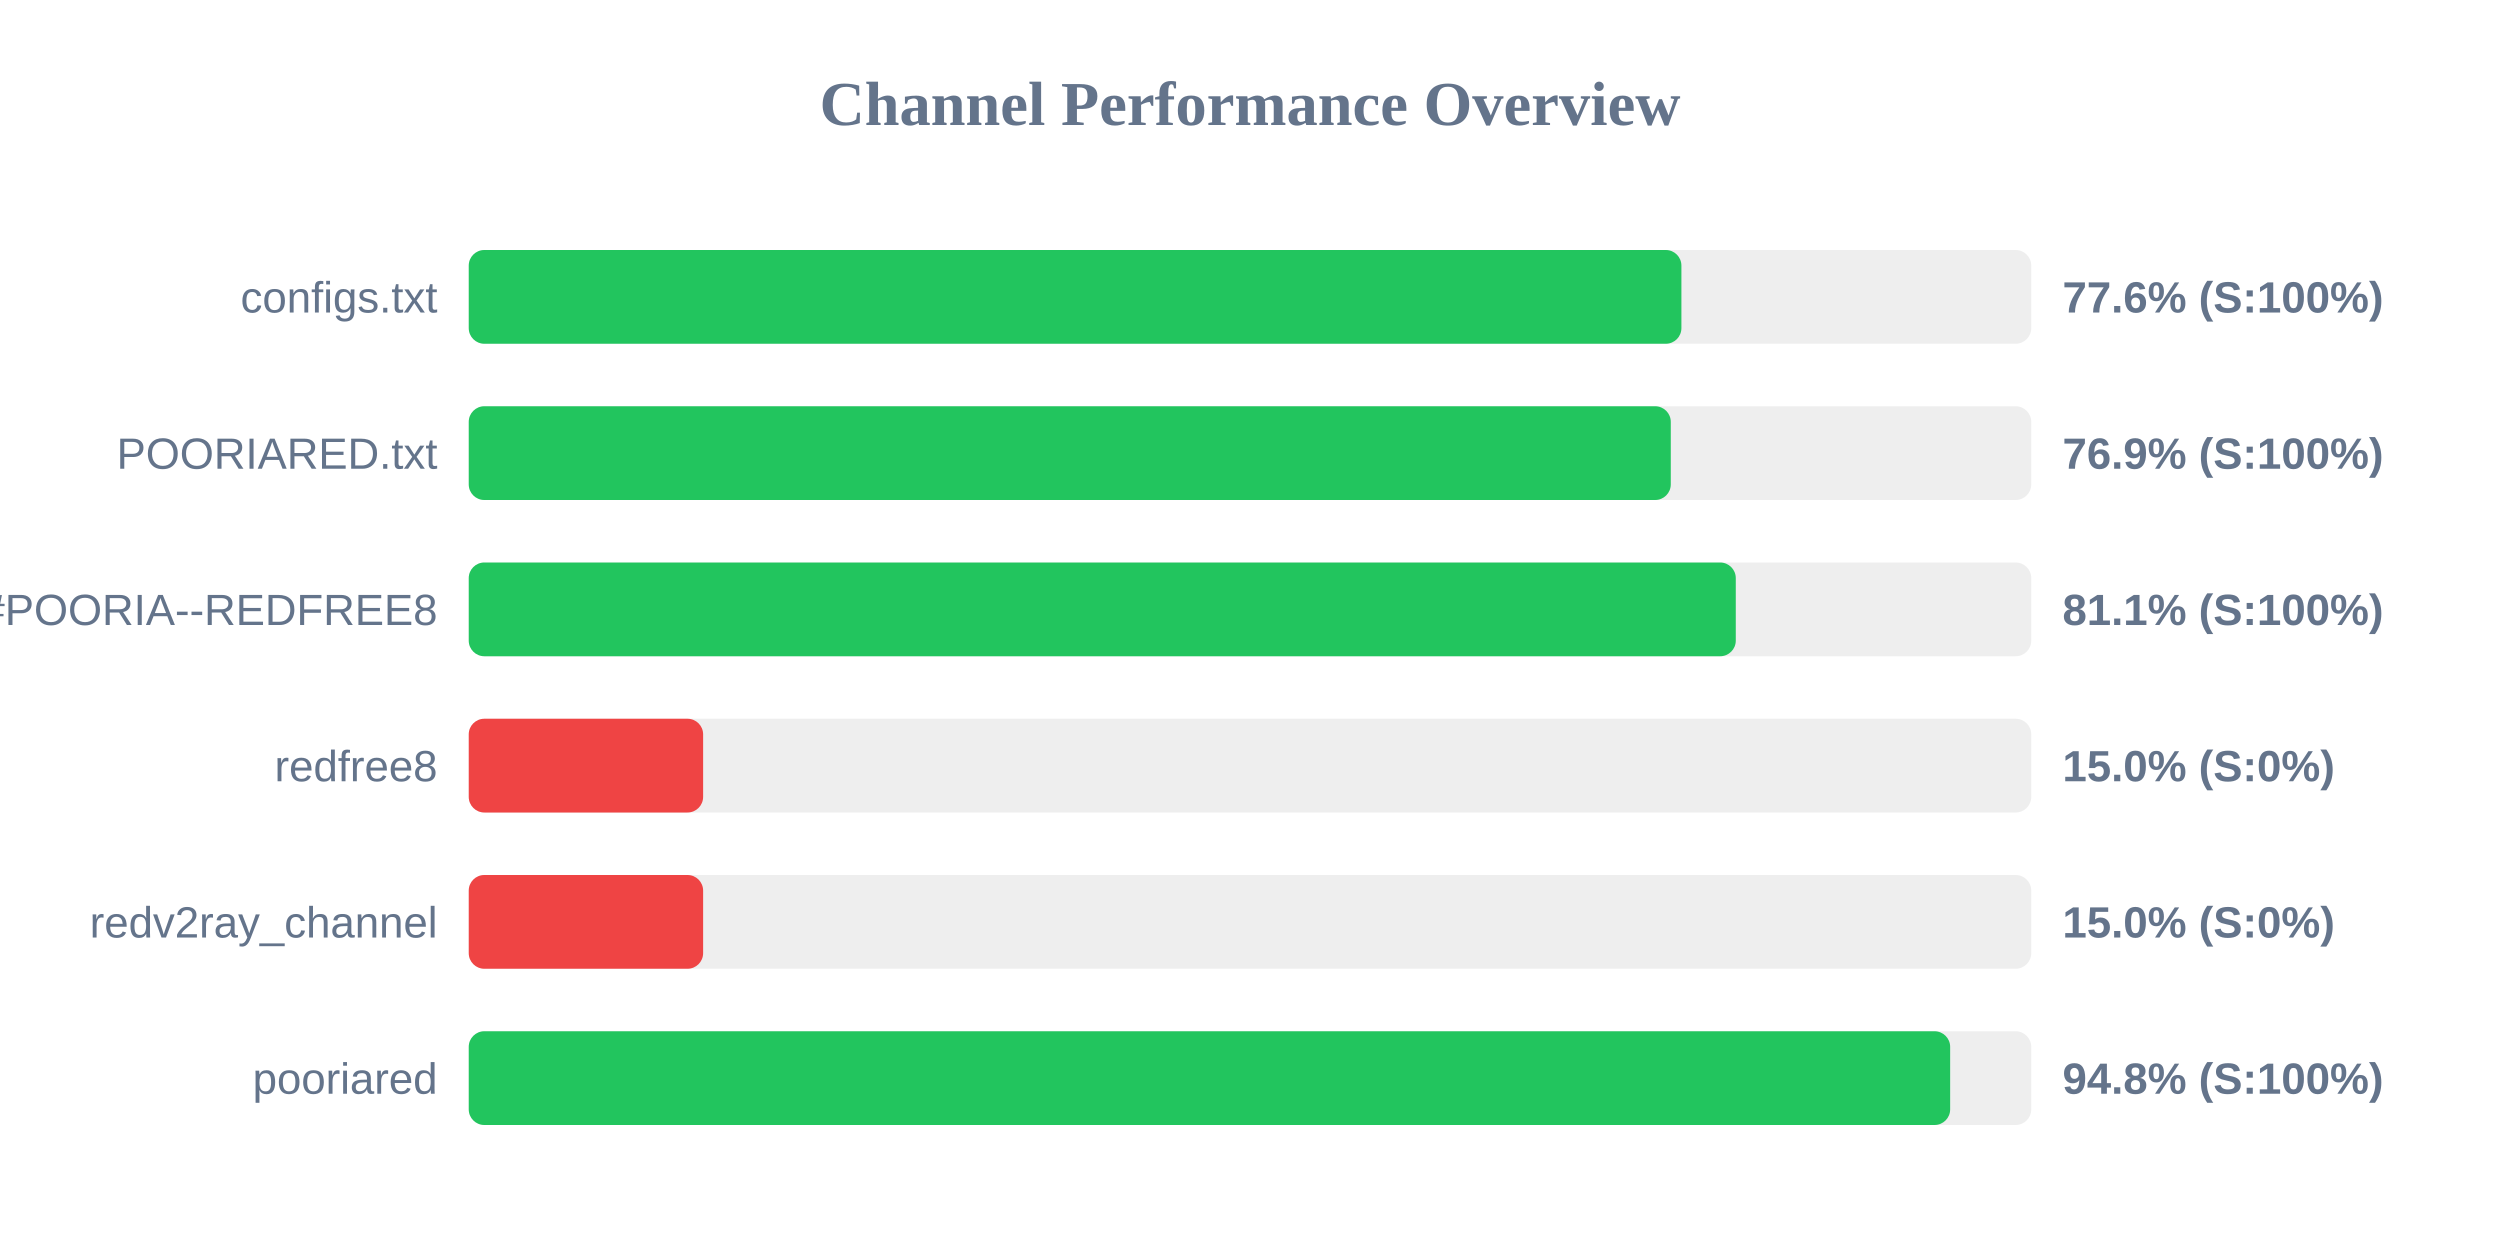
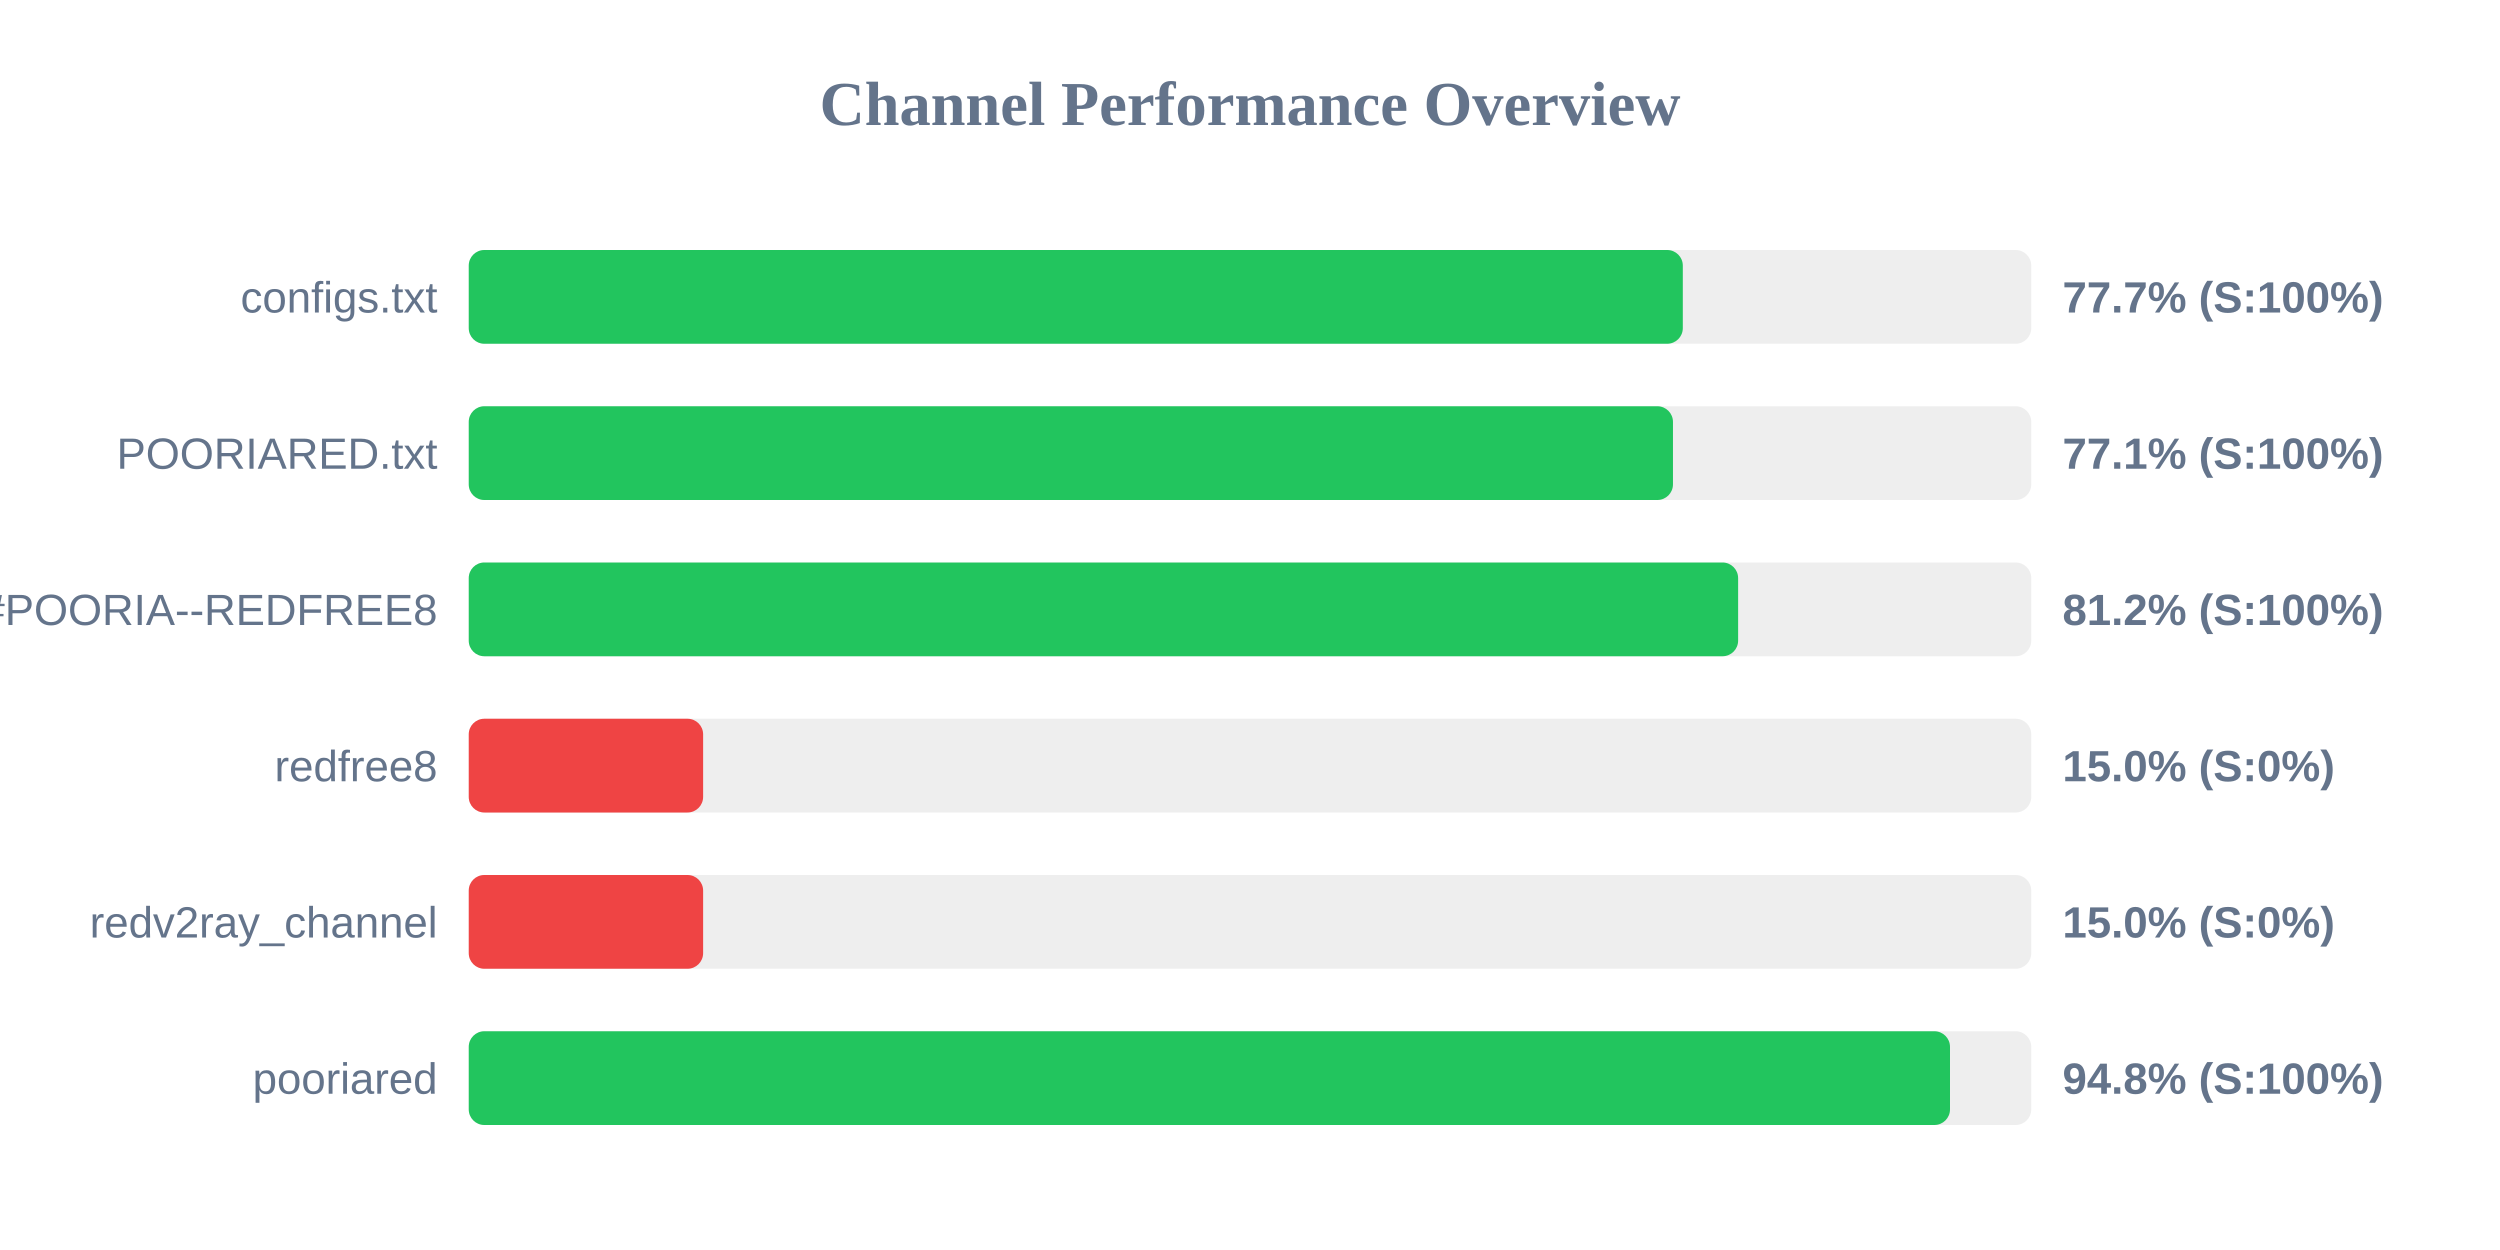
<svg xmlns="http://www.w3.org/2000/svg" width="800" height="400" version="1.1">
  <style>
        .row { font: 14px Arial; fill: #64748b; }
        .score { font: bold 14px Arial; fill: #64748b; }
    </style>
  <text x="400" y="40" text-anchor="middle" font-size="20px" font-weight="bold" fill="#64748b">Channel Performance Overview</text>
  <rect x="150" y="80" width="500" height="30" fill="#eee" rx="5" />
-   <rect x="150" y="80" width="388.05" height="30" fill="#22c55e" rx="5" />
+   <rect x="150" y="80" width="388.5" height="30" fill="#22c55e" rx="5" />
  <text x="140" y="100" text-anchor="end" class="row">configs.txt</text>
-   <text x="660" y="100" text-anchor="start" class="score">77.6% (S:100%)</text>
+   <text x="660" y="100" text-anchor="start" class="score">77.7% (S:100%)</text>
  <rect x="150" y="130" width="500" height="30" fill="#eee" rx="5" />
-   <rect x="150" y="130" width="384.65" height="30" fill="#22c55e" rx="5" />
+   <rect x="150" y="130" width="385.35" height="30" fill="#22c55e" rx="5" />
  <text x="140" y="150" text-anchor="end" class="row">POORIARED.txt</text>
-   <text x="660" y="150" text-anchor="start" class="score">76.9% (S:100%)</text>
+   <text x="660" y="150" text-anchor="start" class="score">77.1% (S:100%)</text>
  <rect x="150" y="180" width="500" height="30" fill="#eee" rx="5" />
-   <rect x="150" y="180" width="405.45" height="30" fill="#22c55e" rx="5" />
+   <rect x="150" y="180" width="406.2" height="30" fill="#22c55e" rx="5" />
  <text x="140" y="200" text-anchor="end" class="row">POORIA--REDFREE8.txt#POORIA--REDFREE8</text>
-   <text x="660" y="200" text-anchor="start" class="score">81.1% (S:100%)</text>
+   <text x="660" y="200" text-anchor="start" class="score">81.2% (S:100%)</text>
  <rect x="150" y="230" width="500" height="30" fill="#eee" rx="5" />
  <rect x="150" y="230" width="75.0" height="30" fill="#ef4444" rx="5" />
  <text x="140" y="250" text-anchor="end" class="row">redfree8</text>
  <text x="660" y="250" text-anchor="start" class="score">15.0% (S:0%)</text>
  <rect x="150" y="280" width="500" height="30" fill="#eee" rx="5" />
  <rect x="150" y="280" width="75.0" height="30" fill="#ef4444" rx="5" />
  <text x="140" y="300" text-anchor="end" class="row">redv2ray_channel</text>
  <text x="660" y="300" text-anchor="start" class="score">15.0% (S:0%)</text>
  <rect x="150" y="330" width="500" height="30" fill="#eee" rx="5" />
-   <rect x="150" y="330" width="474.05" height="30" fill="#22c55e" rx="5" />
+   <rect x="150" y="330" width="474.0" height="30" fill="#22c55e" rx="5" />
  <text x="140" y="350" text-anchor="end" class="row">pooriared</text>
  <text x="660" y="350" text-anchor="start" class="score">94.8% (S:100%)</text>
</svg>
